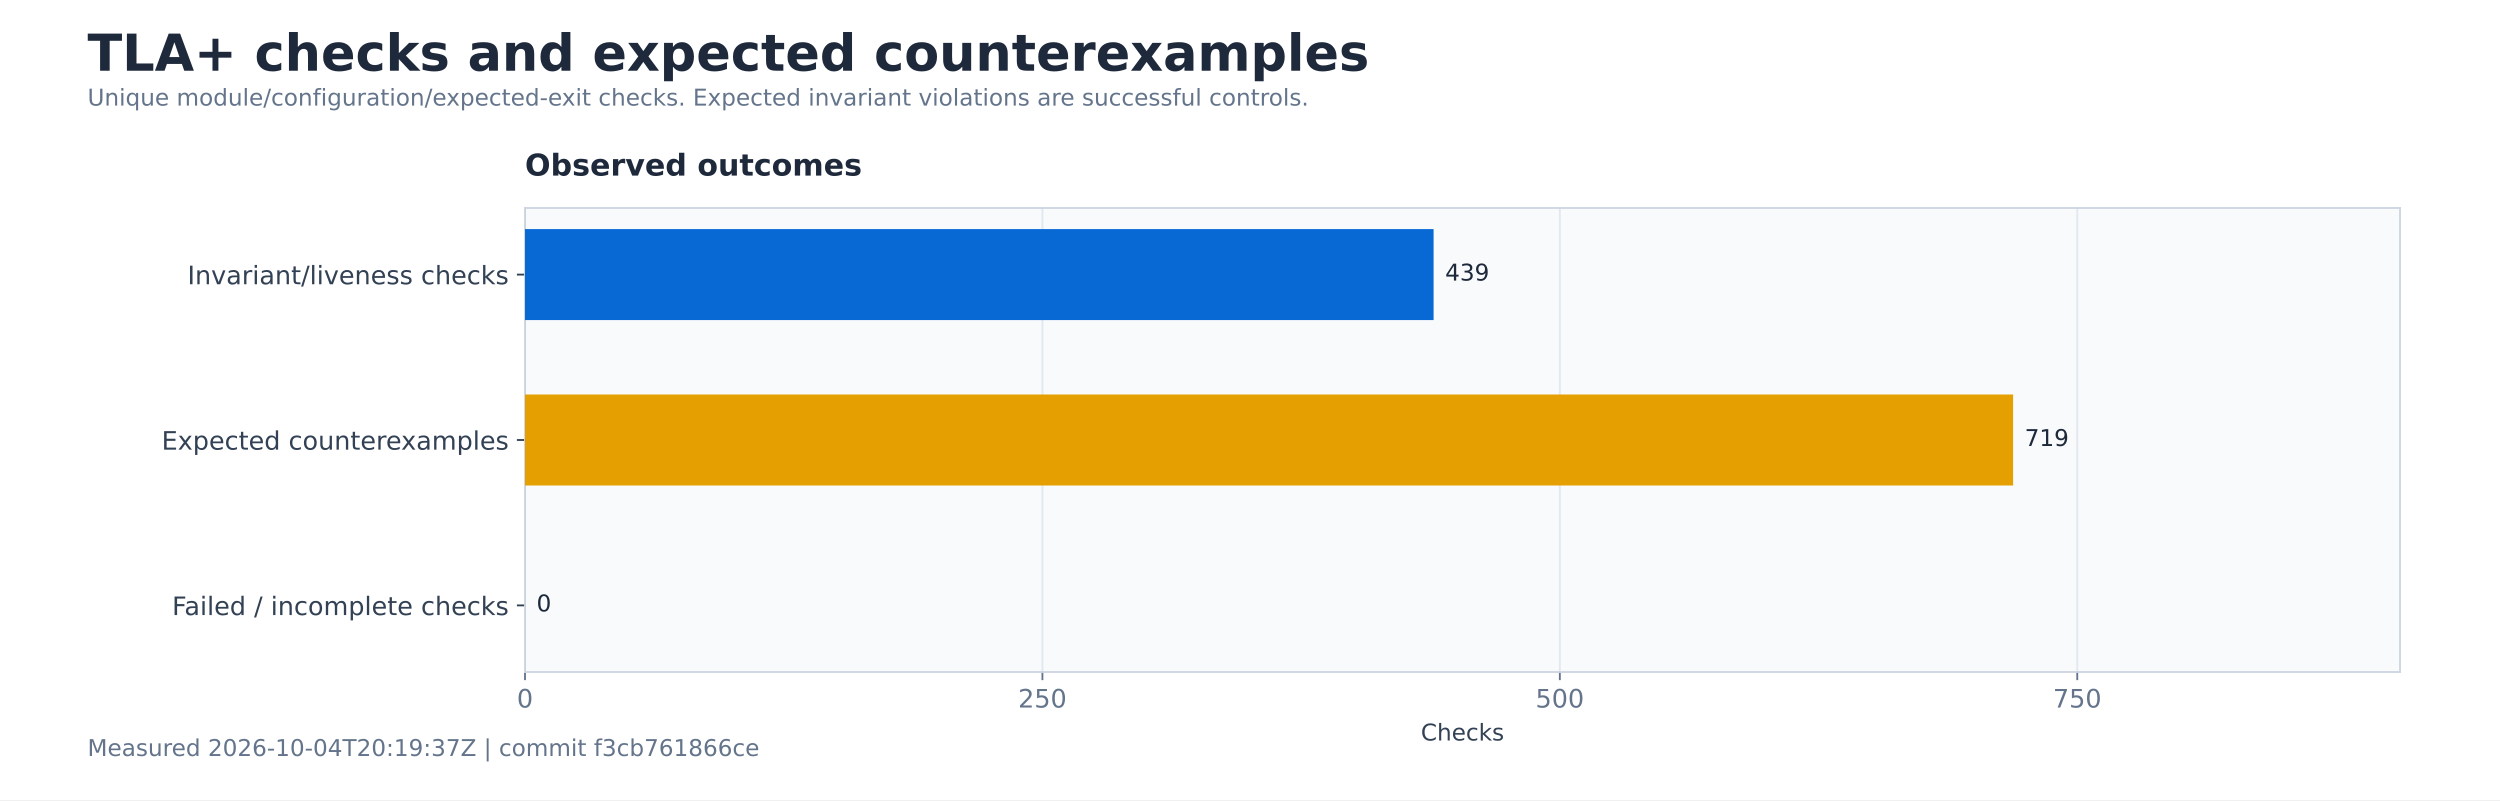
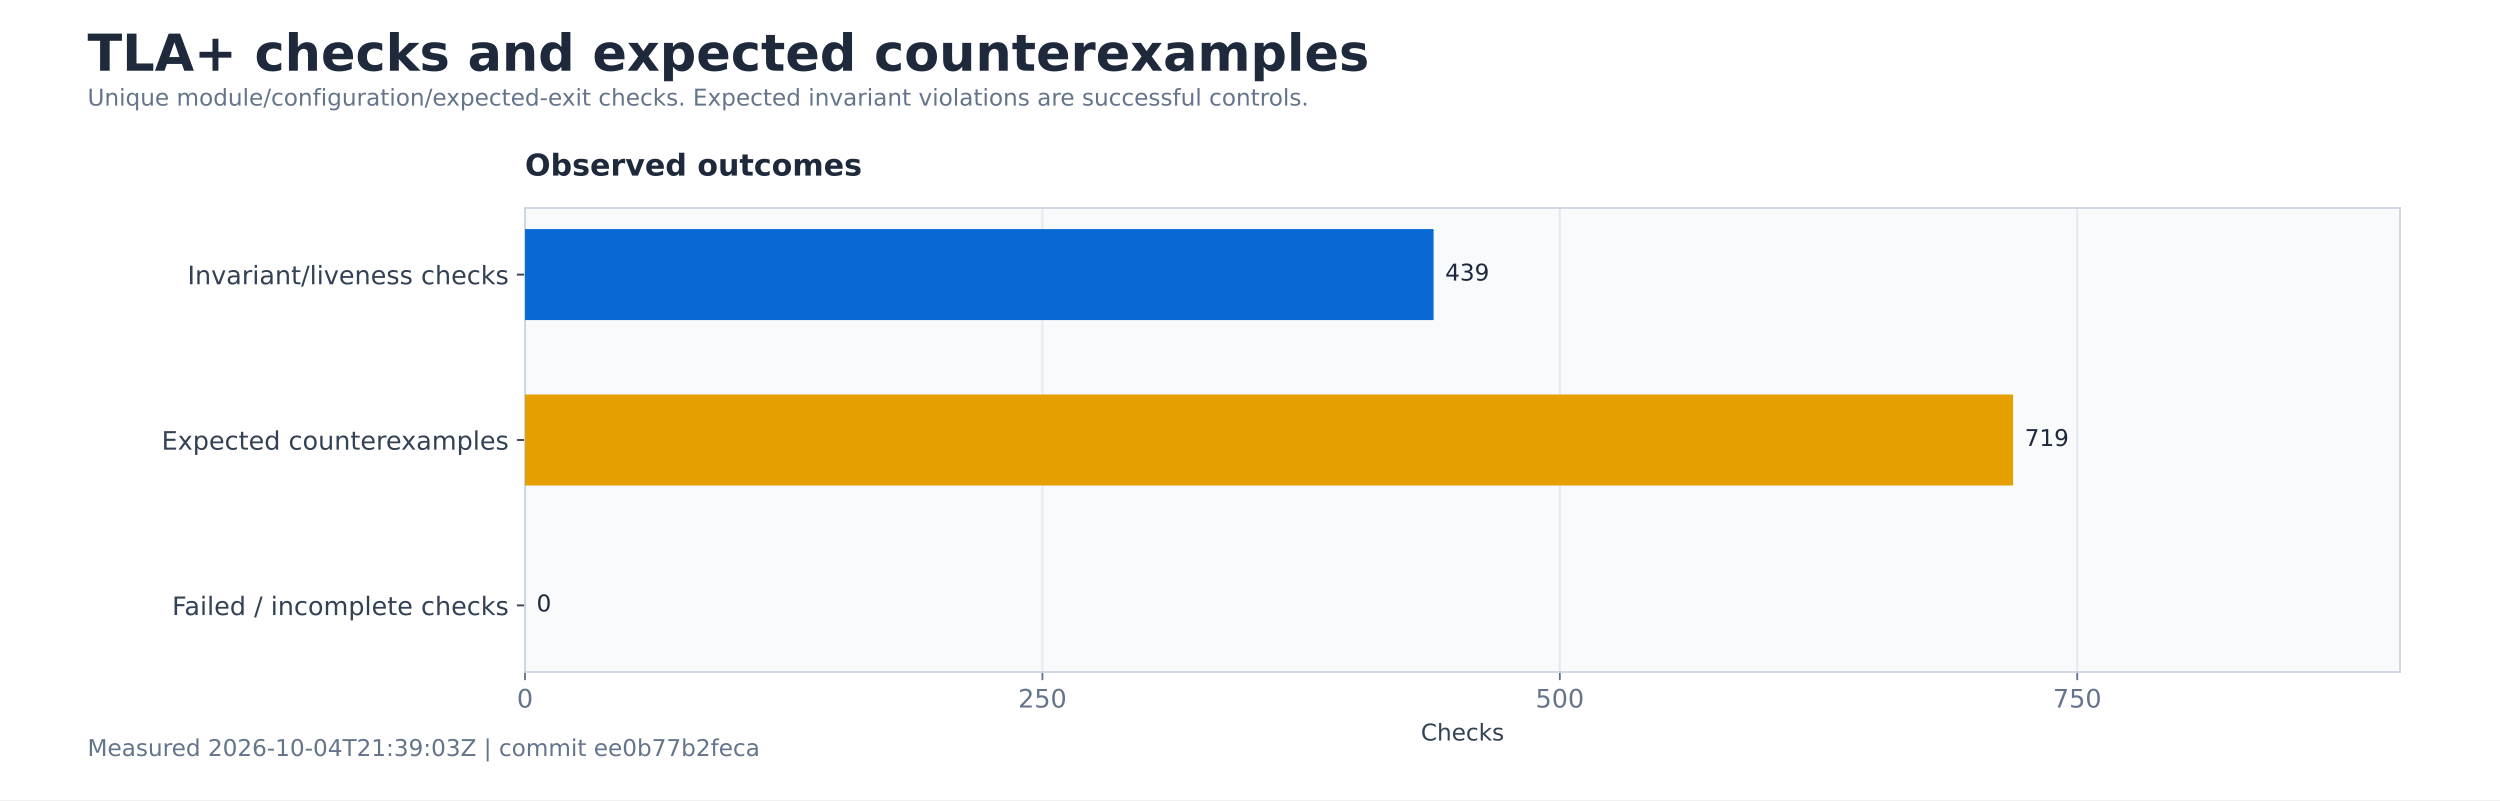
<svg xmlns="http://www.w3.org/2000/svg" xmlns:xlink="http://www.w3.org/1999/xlink" width="1080pt" height="345.6pt" viewBox="0 0 1080 345.6" version="1.1">
  <defs>
    <style type="text/css">*{stroke-linejoin: round; stroke-linecap: butt}</style>
  </defs>
  <g id="figure_1">
    <g id="patch_1">
      <path d="M 0 345.6 L 1080 345.6 L 1080 0 L 0 0 z " style="fill: #ffffff" />
    </g>
    <g id="axes_1">
      <g id="patch_2">
        <path d="M 226.8 290.304 L 1036.8 290.304 L 1036.8 89.856 L 226.8 89.856 z " style="fill: #f8fafc" />
      </g>
      <g id="matplotlib.axis_1">
        <g id="xtick_1">
          <g id="line2d_1">
            <path d="M 226.8 290.304 L 226.8 89.856 " clip-path="url(#p31b0dc6abf)" style="fill: none; stroke: #e2e8f0; stroke-width: 0.8; stroke-linecap: square" />
          </g>
          <g id="line2d_2">
            <defs>
              <path id="md0d3c5b989" d="M 0 0 L 0 3.5 " style="stroke: #64748b; stroke-width: 0.8" />
            </defs>
            <g>
              <use xlink:href="#md0d3c5b989" x="226.8" y="290.304" style="fill: #64748b; stroke: #64748b; stroke-width: 0.8" />
            </g>
          </g>
          <g id="text_1">
            <text style="font-size: 11px; font-family: 'DejaVu Sans'; text-anchor: middle; fill: #64748b" x="226.8" y="305.661" transform="rotate(-0 226.8 305.6614)">0</text>
          </g>
        </g>
        <g id="xtick_2">
          <g id="line2d_3">
            <path d="M 450.325 290.304 L 450.325 89.856 " clip-path="url(#p31b0dc6abf)" style="fill: none; stroke: #e2e8f0; stroke-width: 0.8; stroke-linecap: square" />
          </g>
          <g id="line2d_4">
            <g>
              <use xlink:href="#md0d3c5b989" x="450.325" y="290.304" style="fill: #64748b; stroke: #64748b; stroke-width: 0.8" />
            </g>
          </g>
          <g id="text_2">
            <text style="font-size: 11px; font-family: 'DejaVu Sans'; text-anchor: middle; fill: #64748b" x="450.325" y="305.661" transform="rotate(-0 450.3247 305.6614)">250</text>
          </g>
        </g>
        <g id="xtick_3">
          <g id="line2d_5">
            <path d="M 673.849 290.304 L 673.849 89.856 " clip-path="url(#p31b0dc6abf)" style="fill: none; stroke: #e2e8f0; stroke-width: 0.8; stroke-linecap: square" />
          </g>
          <g id="line2d_6">
            <g>
              <use xlink:href="#md0d3c5b989" x="673.849" y="290.304" style="fill: #64748b; stroke: #64748b; stroke-width: 0.8" />
            </g>
          </g>
          <g id="text_3">
            <text style="font-size: 11px; font-family: 'DejaVu Sans'; text-anchor: middle; fill: #64748b" x="673.849" y="305.661" transform="rotate(-0 673.8495 305.6614)">500</text>
          </g>
        </g>
        <g id="xtick_4">
          <g id="line2d_7">
            <path d="M 897.374 290.304 L 897.374 89.856 " clip-path="url(#p31b0dc6abf)" style="fill: none; stroke: #e2e8f0; stroke-width: 0.8; stroke-linecap: square" />
          </g>
          <g id="line2d_8">
            <g>
              <use xlink:href="#md0d3c5b989" x="897.374" y="290.304" style="fill: #64748b; stroke: #64748b; stroke-width: 0.8" />
            </g>
          </g>
          <g id="text_4">
            <text style="font-size: 11px; font-family: 'DejaVu Sans'; text-anchor: middle; fill: #64748b" x="897.374" y="305.661" transform="rotate(-0 897.3742 305.6614)">750</text>
          </g>
        </g>
        <g id="text_5">
          <text style="font-size: 10px; font-family: 'DejaVu Sans'; text-anchor: middle; fill: #334155" x="631.8" y="319.902" transform="rotate(-0 631.8 319.9024)">Checks</text>
        </g>
      </g>
      <g id="matplotlib.axis_2">
        <g id="ytick_1">
          <g id="line2d_9">
            <defs>
              <path id="m27e6ce2fef" d="M 0 0 L -3.5 0 " style="stroke: #334155; stroke-width: 0.8" />
            </defs>
            <g>
              <use xlink:href="#m27e6ce2fef" x="226.8" y="118.619" style="fill: #334155; stroke: #334155; stroke-width: 0.8" />
            </g>
          </g>
          <g id="text_6">
            <text style="font-size: 11px; font-family: 'DejaVu Sans'; text-anchor: end; fill: #334155" x="219.8" y="122.798" transform="rotate(-0 219.8 122.7982)">Invariant/liveness checks</text>
          </g>
        </g>
        <g id="ytick_2">
          <g id="line2d_10">
            <g>
              <use xlink:href="#m27e6ce2fef" x="226.8" y="190.08" style="fill: #334155; stroke: #334155; stroke-width: 0.8" />
            </g>
          </g>
          <g id="text_7">
            <text style="font-size: 11px; font-family: 'DejaVu Sans'; text-anchor: end; fill: #334155" x="219.8" y="194.259" transform="rotate(-0 219.8 194.2591)">Expected counterexamples</text>
          </g>
        </g>
        <g id="ytick_3">
          <g id="line2d_11">
            <g>
              <use xlink:href="#m27e6ce2fef" x="226.8" y="261.541" style="fill: #334155; stroke: #334155; stroke-width: 0.8" />
            </g>
          </g>
          <g id="text_8">
            <text style="font-size: 11px; font-family: 'DejaVu Sans'; text-anchor: end; fill: #334155" x="219.8" y="265.72" transform="rotate(-0 219.8 265.7201)">Failed / incomplete checks</text>
          </g>
        </g>
      </g>
      <g id="line2d_12">
        <path d="M 226.8 290.304 L 226.8 89.856 " clip-path="url(#p31b0dc6abf)" style="fill: none; stroke: #94a3b8; stroke-width: 0.8; stroke-linecap: square" />
      </g>
      <g id="patch_3">
        <path d="M 226.8 290.304 L 226.8 89.856 " style="fill: none; stroke: #cbd5e1; stroke-width: 0.8; stroke-linejoin: miter; stroke-linecap: square" />
      </g>
      <g id="patch_4">
        <path d="M 1036.8 290.304 L 1036.8 89.856 " style="fill: none; stroke: #cbd5e1; stroke-width: 0.8; stroke-linejoin: miter; stroke-linecap: square" />
      </g>
      <g id="patch_5">
        <path d="M 226.8 290.304 L 1036.8 290.304 " style="fill: none; stroke: #cbd5e1; stroke-width: 0.8; stroke-linejoin: miter; stroke-linecap: square" />
      </g>
      <g id="patch_6">
        <path d="M 226.8 89.856 L 1036.8 89.856 " style="fill: none; stroke: #cbd5e1; stroke-width: 0.8; stroke-linejoin: miter; stroke-linecap: square" />
      </g>
      <g id="patch_7">
        <path d="M 226.8 98.967 L 619.309 98.967 L 619.309 138.271 L 226.8 138.271 z " clip-path="url(#p31b0dc6abf)" style="fill: #0868d4" />
      </g>
      <g id="text_9">
        <text style="font-size: 10px; font-family: 'DejaVu Sans'; text-anchor: start; fill: #1e293b" x="624.309" y="121.217" transform="rotate(-0 624.3094 121.2167)">439</text>
      </g>
      <g id="patch_8">
        <path d="M 226.8 170.428 L 869.657 170.428 L 869.657 209.732 L 226.8 209.732 z " clip-path="url(#p31b0dc6abf)" style="fill: #e69f00" />
      </g>
      <g id="text_10">
        <text style="font-size: 10px; font-family: 'DejaVu Sans'; text-anchor: start; fill: #1e293b" x="874.657" y="192.678" transform="rotate(-0 874.6571 192.6777)">719</text>
      </g>
      <g id="patch_9">
        <path d="M 226.8 241.889 L 226.8 241.889 L 226.8 281.193 L 226.8 281.193 z " clip-path="url(#p31b0dc6abf)" style="fill: #009e73" />
      </g>
      <g id="text_11">
        <text style="font-size: 10px; font-family: 'DejaVu Sans'; text-anchor: start; fill: #1e293b" x="231.8" y="264.139" transform="rotate(-0 231.8 264.1386)">0</text>
      </g>
      <g id="text_12">
        <text style="font-weight: 700; font-size: 13px; font-family: 'DejaVu Sans'; text-anchor: start; fill: #1e293b" x="226.8" y="75.856" transform="rotate(-0 226.8 75.856)">Observed outcomes</text>
      </g>
    </g>
    <g id="text_13">
      <text style="font-weight: 700; font-size: 22px; font-family: 'DejaVu Sans'; text-anchor: start; fill: #1e293b" x="37.8" y="30.541" transform="rotate(-0 37.8 30.54056)">TLA+ checks and expected counterexamples</text>
    </g>
    <g id="text_14">
      <text style="font-size: 10px; font-family: 'DejaVu Sans'; text-anchor: start; fill: #64748b" x="37.8" y="45.614" transform="rotate(-0 37.8 45.61444)">Unique module/configuration/expected-exit checks. Expected invariant violations are successful controls.</text>
    </g>
    <g id="text_15">
-       <text style="font-size: 10px; font-family: 'DejaVu Sans'; text-anchor: start; fill: #64748b" x="37.8" y="326.592" transform="rotate(-0 37.8 326.592)">Measured 2026-10-04T20:19:37Z | commit f3cb761866ce</text>
+       <text style="font-size: 10px; font-family: 'DejaVu Sans'; text-anchor: start; fill: #64748b" x="37.8" y="326.592" transform="rotate(-0 37.8 326.592)">Measured 2026-10-04T21:39:03Z | commit ee0b77b2feca</text>
    </g>
  </g>
  <defs>
    <clipPath id="p31b0dc6abf">
      <rect x="226.8" y="89.856" width="810" height="200.448" />
    </clipPath>
  </defs>
</svg>
